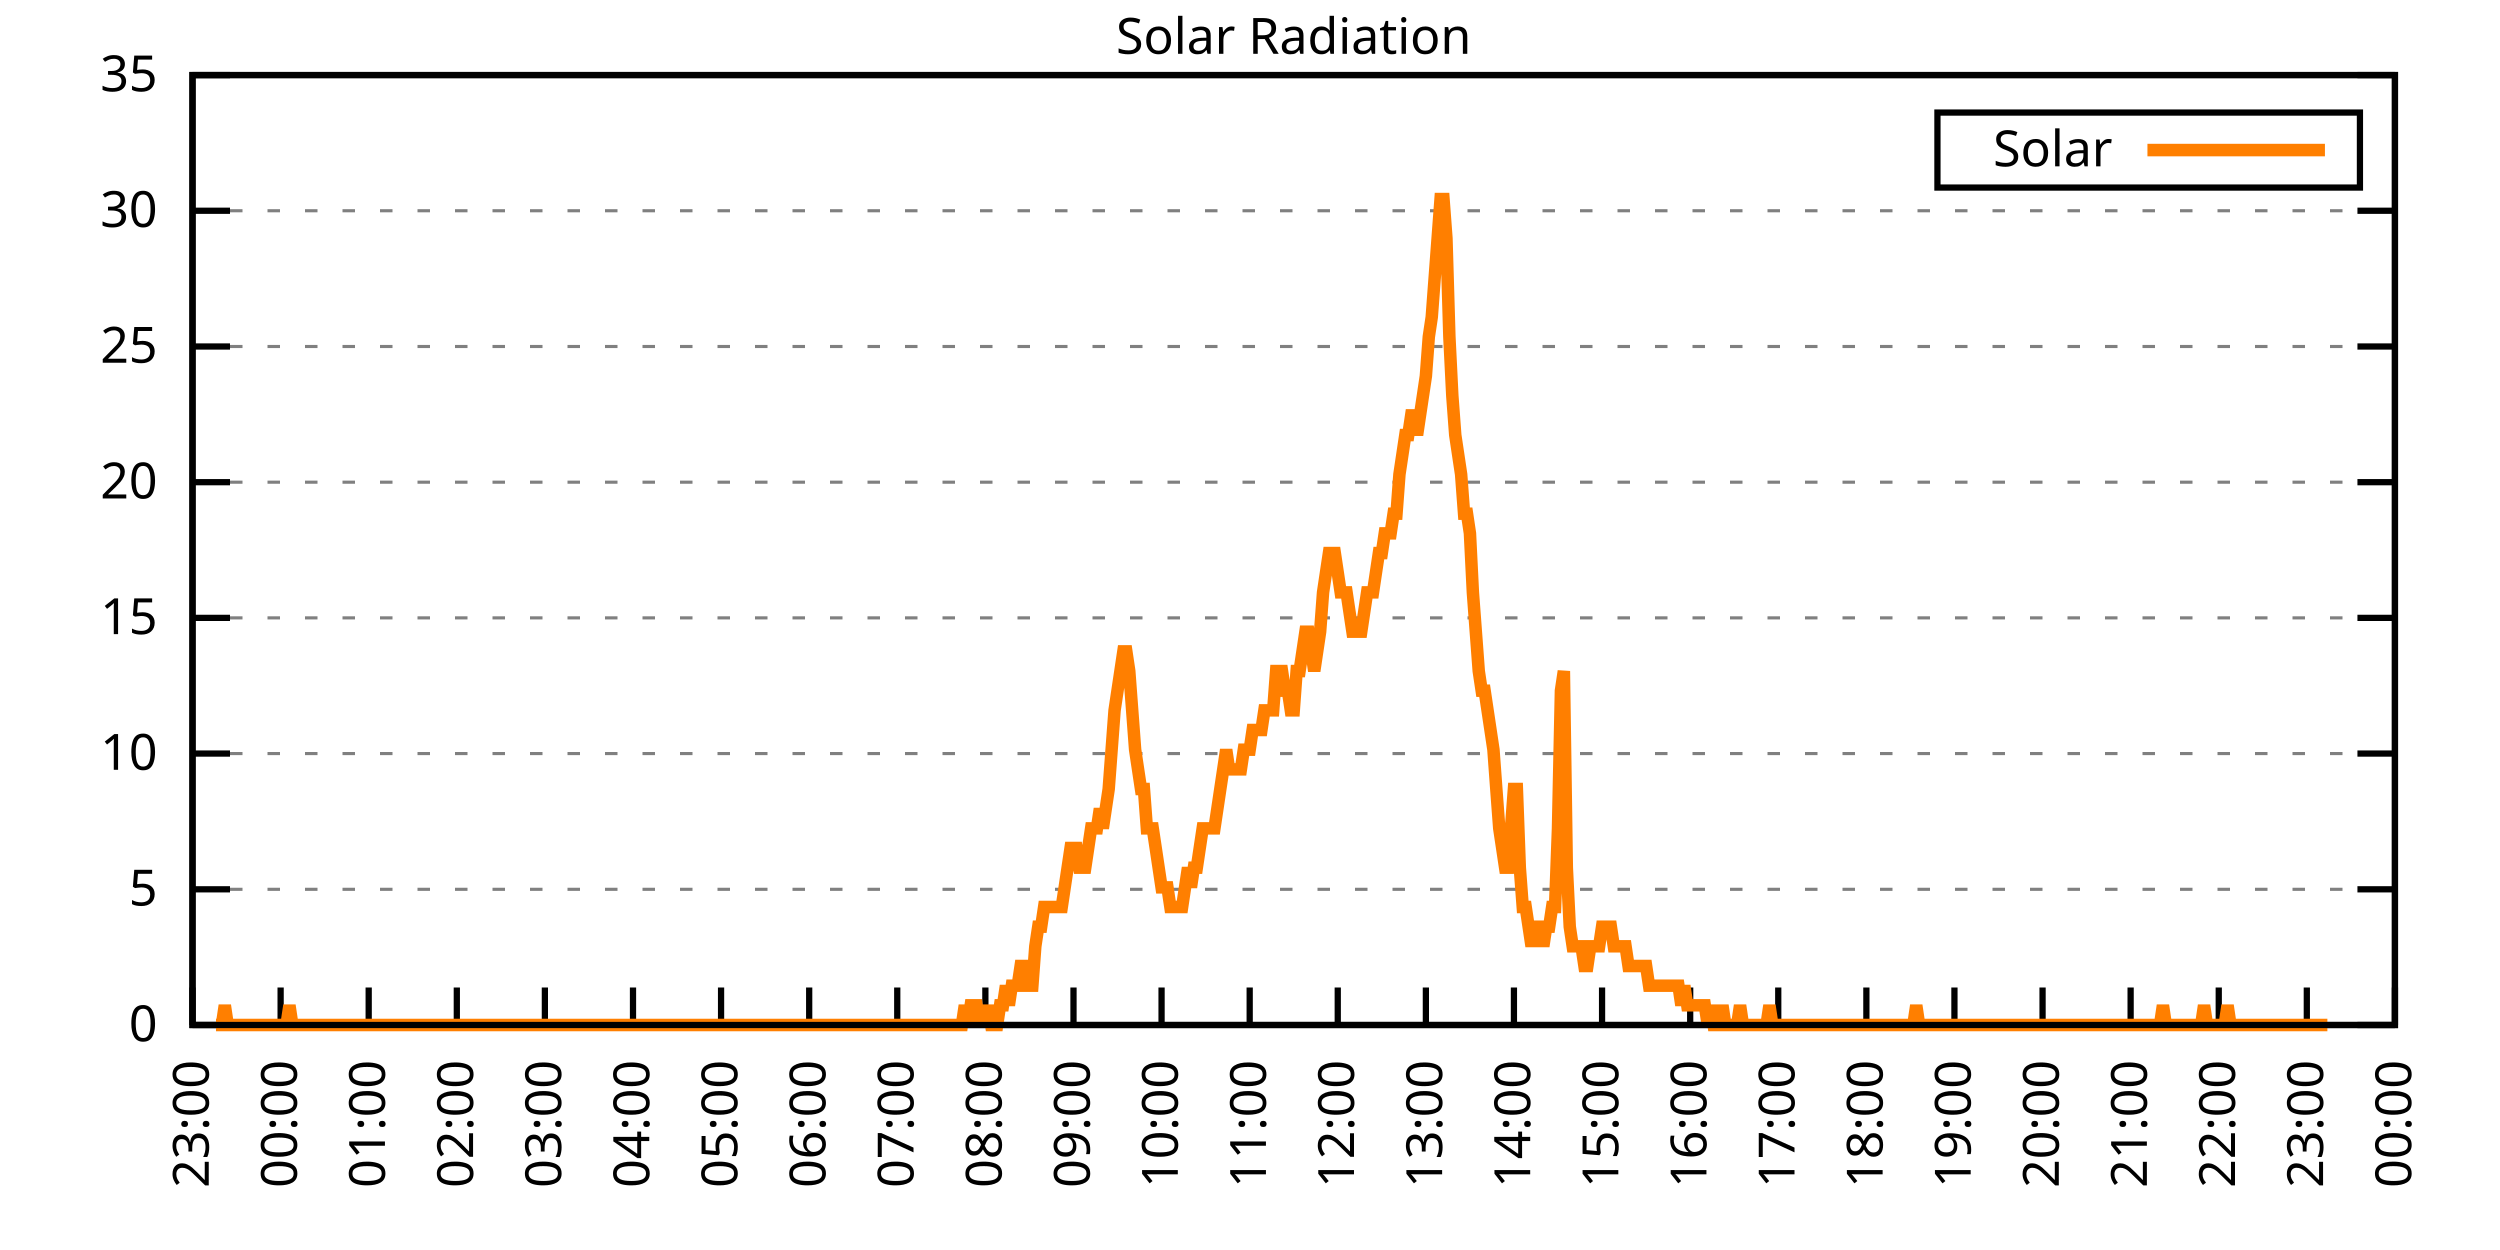
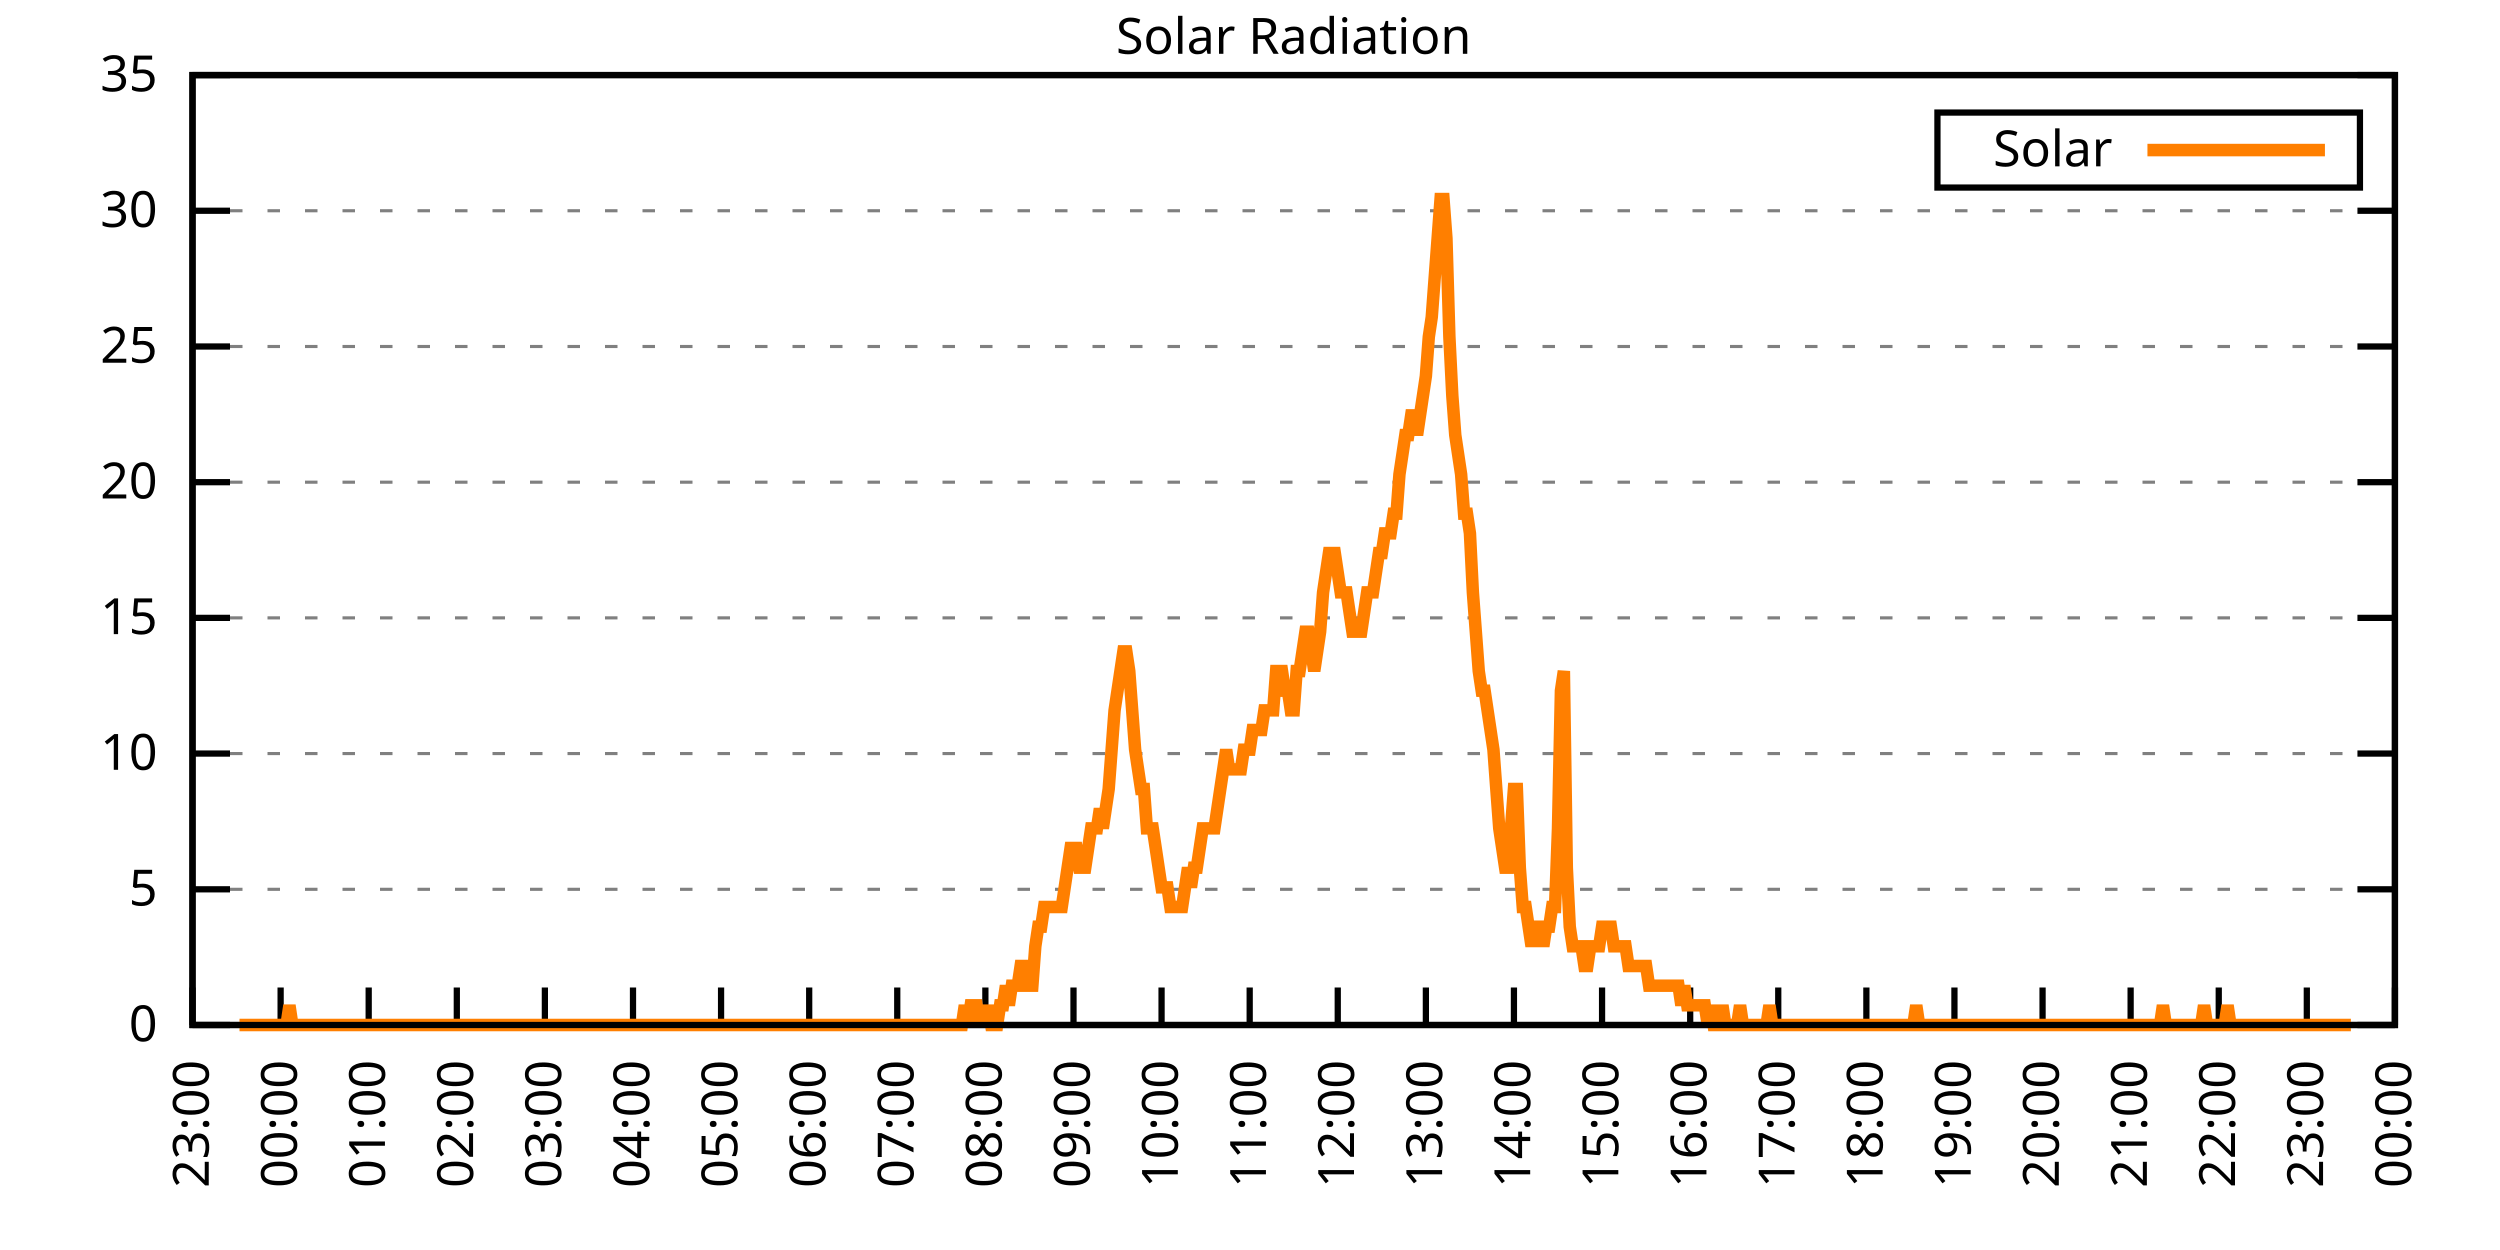
<svg xmlns="http://www.w3.org/2000/svg" xmlns:xlink="http://www.w3.org/1999/xlink" width="400" height="200" viewBox="0 0 400 200">
  <g id="gnuplot_canvas">
    <rect x="0" y="0" width="400" height="200" fill="none" />
    <defs>
      <circle id="gpDot" r="0.5" stroke-width="0.5" stroke="currentColor" />
      <path id="gpPt0" stroke-width="0.333" stroke="currentColor" d="M-1,0 h2 M0,-1 v2" />
      <path id="gpPt1" stroke-width="0.333" stroke="currentColor" d="M-1,-1 L1,1 M1,-1 L-1,1" />
      <path id="gpPt2" stroke-width="0.333" stroke="currentColor" d="M-1,0 L1,0 M0,-1 L0,1 M-1,-1 L1,1 M-1,1 L1,-1" />
      <rect id="gpPt3" stroke-width="0.333" stroke="currentColor" x="-1" y="-1" width="2" height="2" />
      <rect id="gpPt4" stroke-width="0.333" stroke="currentColor" fill="currentColor" x="-1" y="-1" width="2" height="2" />
      <circle id="gpPt5" stroke-width="0.333" stroke="currentColor" cx="0" cy="0" r="1" />
      <use xlink:href="#gpPt5" id="gpPt6" fill="currentColor" stroke="none" />
      <path id="gpPt7" stroke-width="0.333" stroke="currentColor" d="M0,-1.33 L-1.33,0.67 L1.33,0.67 z" />
      <use xlink:href="#gpPt7" id="gpPt8" fill="currentColor" stroke="none" />
      <use xlink:href="#gpPt7" id="gpPt9" stroke="currentColor" transform="rotate(180)" />
      <use xlink:href="#gpPt9" id="gpPt10" fill="currentColor" stroke="none" />
      <use xlink:href="#gpPt3" id="gpPt11" stroke="currentColor" transform="rotate(45)" />
      <use xlink:href="#gpPt11" id="gpPt12" fill="currentColor" stroke="none" />
      <path id="gpPt13" stroke-width="0.333" stroke="currentColor" d="M0,1.330 L1.265,0.411 L0.782,-1.067 L-0.782,-1.076 L-1.265,0.411 z" />
      <use xlink:href="#gpPt13" id="gpPt14" fill="currentColor" stroke="none" />
      <filter id="textbox" filterUnits="objectBoundingBox" x="0" y="0" height="1" width="1">
        <feFlood flood-color="white" flood-opacity="1" result="bgnd" />
        <feComposite in="SourceGraphic" in2="bgnd" operator="atop" />
      </filter>
      <filter id="greybox" filterUnits="objectBoundingBox" x="0" y="0" height="1" width="1">
        <feFlood flood-color="lightgrey" flood-opacity="1" result="grey" />
        <feComposite in="SourceGraphic" in2="grey" operator="atop" />
      </filter>
    </defs>
    <g fill="none" color="white" stroke="currentColor" stroke-width="1.00" stroke-linecap="butt" stroke-linejoin="miter">
</g>
    <g fill="none" color="black" stroke="currentColor" stroke-width="1.00" stroke-linecap="butt" stroke-linejoin="miter">
      <g stroke="none" shape-rendering="crispEdges">
        <polygon fill="rgb(255, 255, 255)" points="30.80,164.00 383.18,164.00 383.18,12.02 30.80,12.02 " />
      </g>
    </g>
    <g fill="none" color="black" stroke="currentColor" stroke-width="1.00" stroke-linecap="butt" stroke-linejoin="miter">
</g>
    <g fill="none" color="black" stroke="black" stroke-width="0.50" stroke-linecap="butt" stroke-linejoin="miter">
</g>
    <g fill="none" color="gray" stroke="currentColor" stroke-width="0.50" stroke-linecap="butt" stroke-linejoin="miter">
      <path stroke="gray" stroke-dasharray="2,4" class="gridline" d="M30.80,164.00 L383.19,164.00  " />
    </g>
    <g fill="none" color="gray" stroke="gray" stroke-width="1.00" stroke-linecap="butt" stroke-linejoin="miter">
</g>
    <g fill="none" color="black" stroke="currentColor" stroke-width="1.00" stroke-linecap="butt" stroke-linejoin="miter">
      <path stroke="black" d="M30.80,164.00 L36.80,164.00 M383.19,164.00 L377.19,164.00  " />
      <g transform="translate(25.20,166.60)" stroke="none" fill="black" font-family="Sans" font-size="8.00" text-anchor="end">
        <text>
          <tspan font-family="Sans"> 0</tspan>
        </text>
      </g>
    </g>
    <g fill="none" color="black" stroke="currentColor" stroke-width="1.00" stroke-linecap="butt" stroke-linejoin="miter">
</g>
    <g fill="none" color="black" stroke="black" stroke-width="0.50" stroke-linecap="butt" stroke-linejoin="miter">
</g>
    <g fill="none" color="gray" stroke="currentColor" stroke-width="0.50" stroke-linecap="butt" stroke-linejoin="miter">
      <path stroke="gray" stroke-dasharray="2,4" class="gridline" d="M30.80,142.29 L383.19,142.29  " />
    </g>
    <g fill="none" color="gray" stroke="gray" stroke-width="1.00" stroke-linecap="butt" stroke-linejoin="miter">
</g>
    <g fill="none" color="black" stroke="currentColor" stroke-width="1.00" stroke-linecap="butt" stroke-linejoin="miter">
      <path stroke="black" d="M30.80,142.29 L36.80,142.29 M383.19,142.29 L377.19,142.29  " />
      <g transform="translate(25.20,144.89)" stroke="none" fill="black" font-family="Sans" font-size="8.00" text-anchor="end">
        <text>
          <tspan font-family="Sans"> 5</tspan>
        </text>
      </g>
    </g>
    <g fill="none" color="black" stroke="currentColor" stroke-width="1.00" stroke-linecap="butt" stroke-linejoin="miter">
</g>
    <g fill="none" color="black" stroke="black" stroke-width="0.50" stroke-linecap="butt" stroke-linejoin="miter">
</g>
    <g fill="none" color="gray" stroke="currentColor" stroke-width="0.50" stroke-linecap="butt" stroke-linejoin="miter">
      <path stroke="gray" stroke-dasharray="2,4" class="gridline" d="M30.80,120.57 L383.19,120.57  " />
    </g>
    <g fill="none" color="gray" stroke="gray" stroke-width="1.00" stroke-linecap="butt" stroke-linejoin="miter">
</g>
    <g fill="none" color="black" stroke="currentColor" stroke-width="1.00" stroke-linecap="butt" stroke-linejoin="miter">
      <path stroke="black" d="M30.80,120.57 L36.80,120.57 M383.19,120.57 L377.19,120.57  " />
      <g transform="translate(25.20,123.17)" stroke="none" fill="black" font-family="Sans" font-size="8.00" text-anchor="end">
        <text>
          <tspan font-family="Sans"> 10</tspan>
        </text>
      </g>
    </g>
    <g fill="none" color="black" stroke="currentColor" stroke-width="1.00" stroke-linecap="butt" stroke-linejoin="miter">
</g>
    <g fill="none" color="black" stroke="black" stroke-width="0.50" stroke-linecap="butt" stroke-linejoin="miter">
</g>
    <g fill="none" color="gray" stroke="currentColor" stroke-width="0.50" stroke-linecap="butt" stroke-linejoin="miter">
      <path stroke="gray" stroke-dasharray="2,4" class="gridline" d="M30.80,98.86 L383.19,98.86  " />
    </g>
    <g fill="none" color="gray" stroke="gray" stroke-width="1.00" stroke-linecap="butt" stroke-linejoin="miter">
</g>
    <g fill="none" color="black" stroke="currentColor" stroke-width="1.00" stroke-linecap="butt" stroke-linejoin="miter">
      <path stroke="black" d="M30.80,98.86 L36.80,98.86 M383.19,98.86 L377.19,98.86  " />
      <g transform="translate(25.20,101.46)" stroke="none" fill="black" font-family="Sans" font-size="8.00" text-anchor="end">
        <text>
          <tspan font-family="Sans"> 15</tspan>
        </text>
      </g>
    </g>
    <g fill="none" color="black" stroke="currentColor" stroke-width="1.00" stroke-linecap="butt" stroke-linejoin="miter">
</g>
    <g fill="none" color="black" stroke="black" stroke-width="0.50" stroke-linecap="butt" stroke-linejoin="miter">
</g>
    <g fill="none" color="gray" stroke="currentColor" stroke-width="0.50" stroke-linecap="butt" stroke-linejoin="miter">
      <path stroke="gray" stroke-dasharray="2,4" class="gridline" d="M30.80,77.15 L383.19,77.15  " />
    </g>
    <g fill="none" color="gray" stroke="gray" stroke-width="1.00" stroke-linecap="butt" stroke-linejoin="miter">
</g>
    <g fill="none" color="black" stroke="currentColor" stroke-width="1.00" stroke-linecap="butt" stroke-linejoin="miter">
      <path stroke="black" d="M30.80,77.15 L36.80,77.15 M383.19,77.15 L377.19,77.15  " />
      <g transform="translate(25.20,79.75)" stroke="none" fill="black" font-family="Sans" font-size="8.00" text-anchor="end">
        <text>
          <tspan font-family="Sans"> 20</tspan>
        </text>
      </g>
    </g>
    <g fill="none" color="black" stroke="currentColor" stroke-width="1.00" stroke-linecap="butt" stroke-linejoin="miter">
</g>
    <g fill="none" color="black" stroke="black" stroke-width="0.50" stroke-linecap="butt" stroke-linejoin="miter">
</g>
    <g fill="none" color="gray" stroke="currentColor" stroke-width="0.50" stroke-linecap="butt" stroke-linejoin="miter">
      <path stroke="gray" stroke-dasharray="2,4" class="gridline" d="M30.80,55.44 L383.19,55.44  " />
    </g>
    <g fill="none" color="gray" stroke="gray" stroke-width="1.00" stroke-linecap="butt" stroke-linejoin="miter">
</g>
    <g fill="none" color="black" stroke="currentColor" stroke-width="1.00" stroke-linecap="butt" stroke-linejoin="miter">
      <path stroke="black" d="M30.80,55.44 L36.80,55.44 M383.19,55.44 L377.19,55.44  " />
      <g transform="translate(25.20,58.04)" stroke="none" fill="black" font-family="Sans" font-size="8.00" text-anchor="end">
        <text>
          <tspan font-family="Sans"> 25</tspan>
        </text>
      </g>
    </g>
    <g fill="none" color="black" stroke="currentColor" stroke-width="1.00" stroke-linecap="butt" stroke-linejoin="miter">
</g>
    <g fill="none" color="black" stroke="black" stroke-width="0.50" stroke-linecap="butt" stroke-linejoin="miter">
</g>
    <g fill="none" color="gray" stroke="currentColor" stroke-width="0.50" stroke-linecap="butt" stroke-linejoin="miter">
      <path stroke="gray" stroke-dasharray="2,4" class="gridline" d="M30.80,33.72 L383.19,33.72  " />
    </g>
    <g fill="none" color="gray" stroke="gray" stroke-width="1.00" stroke-linecap="butt" stroke-linejoin="miter">
</g>
    <g fill="none" color="black" stroke="currentColor" stroke-width="1.00" stroke-linecap="butt" stroke-linejoin="miter">
      <path stroke="black" d="M30.80,33.72 L36.80,33.72 M383.19,33.72 L377.19,33.72  " />
      <g transform="translate(25.20,36.32)" stroke="none" fill="black" font-family="Sans" font-size="8.00" text-anchor="end">
        <text>
          <tspan font-family="Sans"> 30</tspan>
        </text>
      </g>
    </g>
    <g fill="none" color="black" stroke="currentColor" stroke-width="1.00" stroke-linecap="butt" stroke-linejoin="miter">
</g>
    <g fill="none" color="black" stroke="black" stroke-width="0.50" stroke-linecap="butt" stroke-linejoin="miter">
</g>
    <g fill="none" color="gray" stroke="currentColor" stroke-width="0.50" stroke-linecap="butt" stroke-linejoin="miter">
      <path stroke="gray" stroke-dasharray="2,4" class="gridline" d="M30.80,12.01 L383.19,12.01  " />
    </g>
    <g fill="none" color="gray" stroke="gray" stroke-width="1.00" stroke-linecap="butt" stroke-linejoin="miter">
</g>
    <g fill="none" color="black" stroke="currentColor" stroke-width="1.00" stroke-linecap="butt" stroke-linejoin="miter">
      <path stroke="black" d="M30.80,12.01 L36.80,12.01 M383.19,12.01 L377.19,12.01  " />
      <g transform="translate(25.20,14.61)" stroke="none" fill="black" font-family="Sans" font-size="8.00" text-anchor="end">
        <text>
          <tspan font-family="Sans"> 35</tspan>
        </text>
      </g>
    </g>
    <g fill="none" color="black" stroke="currentColor" stroke-width="1.00" stroke-linecap="butt" stroke-linejoin="miter">
      <path stroke="black" d="M30.80,164.00 L30.80,158.00  " />
      <g transform="translate(33.40,169.60) rotate(270.00)" stroke="none" fill="black" font-family="Sans" font-size="8.00" text-anchor="end">
        <text>
          <tspan font-family="Sans">23:00</tspan>
        </text>
      </g>
    </g>
    <g fill="none" color="black" stroke="currentColor" stroke-width="1.00" stroke-linecap="butt" stroke-linejoin="miter">
      <path stroke="black" d="M44.90,164.00 L44.90,158.00  " />
      <g transform="translate(47.50,169.60) rotate(270.00)" stroke="none" fill="black" font-family="Sans" font-size="8.00" text-anchor="end">
        <text>
          <tspan font-family="Sans">00:00</tspan>
        </text>
      </g>
    </g>
    <g fill="none" color="black" stroke="currentColor" stroke-width="1.00" stroke-linecap="butt" stroke-linejoin="miter">
      <path stroke="black" d="M58.99,164.00 L58.99,158.00  " />
      <g transform="translate(61.59,169.60) rotate(270.00)" stroke="none" fill="black" font-family="Sans" font-size="8.00" text-anchor="end">
        <text>
          <tspan font-family="Sans">01:00</tspan>
        </text>
      </g>
    </g>
    <g fill="none" color="black" stroke="currentColor" stroke-width="1.00" stroke-linecap="butt" stroke-linejoin="miter">
      <path stroke="black" d="M73.09,164.00 L73.09,158.00  " />
      <g transform="translate(75.69,169.60) rotate(270.00)" stroke="none" fill="black" font-family="Sans" font-size="8.00" text-anchor="end">
        <text>
          <tspan font-family="Sans">02:00</tspan>
        </text>
      </g>
    </g>
    <g fill="none" color="black" stroke="currentColor" stroke-width="1.00" stroke-linecap="butt" stroke-linejoin="miter">
      <path stroke="black" d="M87.18,164.00 L87.18,158.00  " />
      <g transform="translate(89.78,169.60) rotate(270.00)" stroke="none" fill="black" font-family="Sans" font-size="8.00" text-anchor="end">
        <text>
          <tspan font-family="Sans">03:00</tspan>
        </text>
      </g>
    </g>
    <g fill="none" color="black" stroke="currentColor" stroke-width="1.00" stroke-linecap="butt" stroke-linejoin="miter">
      <path stroke="black" d="M101.28,164.00 L101.28,158.00  " />
      <g transform="translate(103.88,169.60) rotate(270.00)" stroke="none" fill="black" font-family="Sans" font-size="8.00" text-anchor="end">
        <text>
          <tspan font-family="Sans">04:00</tspan>
        </text>
      </g>
    </g>
    <g fill="none" color="black" stroke="currentColor" stroke-width="1.00" stroke-linecap="butt" stroke-linejoin="miter">
      <path stroke="black" d="M115.37,164.00 L115.37,158.00  " />
      <g transform="translate(117.97,169.60) rotate(270.00)" stroke="none" fill="black" font-family="Sans" font-size="8.00" text-anchor="end">
        <text>
          <tspan font-family="Sans">05:00</tspan>
        </text>
      </g>
    </g>
    <g fill="none" color="black" stroke="currentColor" stroke-width="1.00" stroke-linecap="butt" stroke-linejoin="miter">
      <path stroke="black" d="M129.47,164.00 L129.47,158.00  " />
      <g transform="translate(132.07,169.60) rotate(270.00)" stroke="none" fill="black" font-family="Sans" font-size="8.00" text-anchor="end">
        <text>
          <tspan font-family="Sans">06:00</tspan>
        </text>
      </g>
    </g>
    <g fill="none" color="black" stroke="currentColor" stroke-width="1.00" stroke-linecap="butt" stroke-linejoin="miter">
      <path stroke="black" d="M143.56,164.00 L143.56,158.00  " />
      <g transform="translate(146.16,169.60) rotate(270.00)" stroke="none" fill="black" font-family="Sans" font-size="8.00" text-anchor="end">
        <text>
          <tspan font-family="Sans">07:00</tspan>
        </text>
      </g>
    </g>
    <g fill="none" color="black" stroke="currentColor" stroke-width="1.00" stroke-linecap="butt" stroke-linejoin="miter">
      <path stroke="black" d="M157.66,164.00 L157.66,158.00  " />
      <g transform="translate(160.26,169.60) rotate(270.00)" stroke="none" fill="black" font-family="Sans" font-size="8.00" text-anchor="end">
        <text>
          <tspan font-family="Sans">08:00</tspan>
        </text>
      </g>
    </g>
    <g fill="none" color="black" stroke="currentColor" stroke-width="1.00" stroke-linecap="butt" stroke-linejoin="miter">
      <path stroke="black" d="M171.76,164.00 L171.76,158.00  " />
      <g transform="translate(174.36,169.60) rotate(270.00)" stroke="none" fill="black" font-family="Sans" font-size="8.00" text-anchor="end">
        <text>
          <tspan font-family="Sans">09:00</tspan>
        </text>
      </g>
    </g>
    <g fill="none" color="black" stroke="currentColor" stroke-width="1.00" stroke-linecap="butt" stroke-linejoin="miter">
      <path stroke="black" d="M185.85,164.00 L185.85,158.00  " />
      <g transform="translate(188.45,169.60) rotate(270.00)" stroke="none" fill="black" font-family="Sans" font-size="8.00" text-anchor="end">
        <text>
          <tspan font-family="Sans">10:00</tspan>
        </text>
      </g>
    </g>
    <g fill="none" color="black" stroke="currentColor" stroke-width="1.00" stroke-linecap="butt" stroke-linejoin="miter">
      <path stroke="black" d="M199.95,164.00 L199.95,158.00  " />
      <g transform="translate(202.55,169.60) rotate(270.00)" stroke="none" fill="black" font-family="Sans" font-size="8.00" text-anchor="end">
        <text>
          <tspan font-family="Sans">11:00</tspan>
        </text>
      </g>
    </g>
    <g fill="none" color="black" stroke="currentColor" stroke-width="1.00" stroke-linecap="butt" stroke-linejoin="miter">
      <path stroke="black" d="M214.04,164.00 L214.04,158.00  " />
      <g transform="translate(216.64,169.60) rotate(270.00)" stroke="none" fill="black" font-family="Sans" font-size="8.00" text-anchor="end">
        <text>
          <tspan font-family="Sans">12:00</tspan>
        </text>
      </g>
    </g>
    <g fill="none" color="black" stroke="currentColor" stroke-width="1.00" stroke-linecap="butt" stroke-linejoin="miter">
      <path stroke="black" d="M228.14,164.00 L228.14,158.00  " />
      <g transform="translate(230.74,169.60) rotate(270.00)" stroke="none" fill="black" font-family="Sans" font-size="8.00" text-anchor="end">
        <text>
          <tspan font-family="Sans">13:00</tspan>
        </text>
      </g>
    </g>
    <g fill="none" color="black" stroke="currentColor" stroke-width="1.00" stroke-linecap="butt" stroke-linejoin="miter">
      <path stroke="black" d="M242.23,164.00 L242.23,158.00  " />
      <g transform="translate(244.83,169.60) rotate(270.00)" stroke="none" fill="black" font-family="Sans" font-size="8.00" text-anchor="end">
        <text>
          <tspan font-family="Sans">14:00</tspan>
        </text>
      </g>
    </g>
    <g fill="none" color="black" stroke="currentColor" stroke-width="1.00" stroke-linecap="butt" stroke-linejoin="miter">
      <path stroke="black" d="M256.33,164.00 L256.33,158.00  " />
      <g transform="translate(258.93,169.60) rotate(270.00)" stroke="none" fill="black" font-family="Sans" font-size="8.00" text-anchor="end">
        <text>
          <tspan font-family="Sans">15:00</tspan>
        </text>
      </g>
    </g>
    <g fill="none" color="black" stroke="currentColor" stroke-width="1.00" stroke-linecap="butt" stroke-linejoin="miter">
      <path stroke="black" d="M270.43,164.00 L270.43,158.00  " />
      <g transform="translate(273.03,169.60) rotate(270.00)" stroke="none" fill="black" font-family="Sans" font-size="8.00" text-anchor="end">
        <text>
          <tspan font-family="Sans">16:00</tspan>
        </text>
      </g>
    </g>
    <g fill="none" color="black" stroke="currentColor" stroke-width="1.00" stroke-linecap="butt" stroke-linejoin="miter">
      <path stroke="black" d="M284.52,164.00 L284.52,158.00  " />
      <g transform="translate(287.12,169.60) rotate(270.00)" stroke="none" fill="black" font-family="Sans" font-size="8.00" text-anchor="end">
        <text>
          <tspan font-family="Sans">17:00</tspan>
        </text>
      </g>
    </g>
    <g fill="none" color="black" stroke="currentColor" stroke-width="1.00" stroke-linecap="butt" stroke-linejoin="miter">
      <path stroke="black" d="M298.62,164.00 L298.62,158.00  " />
      <g transform="translate(301.22,169.60) rotate(270.00)" stroke="none" fill="black" font-family="Sans" font-size="8.00" text-anchor="end">
        <text>
          <tspan font-family="Sans">18:00</tspan>
        </text>
      </g>
    </g>
    <g fill="none" color="black" stroke="currentColor" stroke-width="1.00" stroke-linecap="butt" stroke-linejoin="miter">
      <path stroke="black" d="M312.71,164.00 L312.71,158.00  " />
      <g transform="translate(315.31,169.60) rotate(270.00)" stroke="none" fill="black" font-family="Sans" font-size="8.00" text-anchor="end">
        <text>
          <tspan font-family="Sans">19:00</tspan>
        </text>
      </g>
    </g>
    <g fill="none" color="black" stroke="currentColor" stroke-width="1.00" stroke-linecap="butt" stroke-linejoin="miter">
      <path stroke="black" d="M326.81,164.00 L326.81,158.00  " />
      <g transform="translate(329.41,169.60) rotate(270.00)" stroke="none" fill="black" font-family="Sans" font-size="8.00" text-anchor="end">
        <text>
          <tspan font-family="Sans">20:00</tspan>
        </text>
      </g>
    </g>
    <g fill="none" color="black" stroke="currentColor" stroke-width="1.00" stroke-linecap="butt" stroke-linejoin="miter">
      <path stroke="black" d="M340.90,164.00 L340.90,158.00  " />
      <g transform="translate(343.50,169.60) rotate(270.00)" stroke="none" fill="black" font-family="Sans" font-size="8.00" text-anchor="end">
        <text>
          <tspan font-family="Sans">21:00</tspan>
        </text>
      </g>
    </g>
    <g fill="none" color="black" stroke="currentColor" stroke-width="1.00" stroke-linecap="butt" stroke-linejoin="miter">
      <path stroke="black" d="M355.00,164.00 L355.00,158.00  " />
      <g transform="translate(357.60,169.60) rotate(270.00)" stroke="none" fill="black" font-family="Sans" font-size="8.00" text-anchor="end">
        <text>
          <tspan font-family="Sans">22:00</tspan>
        </text>
      </g>
    </g>
    <g fill="none" color="black" stroke="currentColor" stroke-width="1.00" stroke-linecap="butt" stroke-linejoin="miter">
      <path stroke="black" d="M369.09,164.00 L369.09,158.00  " />
      <g transform="translate(371.69,169.60) rotate(270.00)" stroke="none" fill="black" font-family="Sans" font-size="8.00" text-anchor="end">
        <text>
          <tspan font-family="Sans">23:00</tspan>
        </text>
      </g>
    </g>
    <g fill="none" color="black" stroke="currentColor" stroke-width="1.00" stroke-linecap="butt" stroke-linejoin="miter">
      <path stroke="black" d="M383.19,164.00 L383.19,158.00  " />
      <g transform="translate(385.79,169.60) rotate(270.00)" stroke="none" fill="black" font-family="Sans" font-size="8.00" text-anchor="end">
        <text>
          <tspan font-family="Sans">00:00</tspan>
        </text>
      </g>
    </g>
    <g fill="none" color="black" stroke="currentColor" stroke-width="1.00" stroke-linecap="butt" stroke-linejoin="miter">
</g>
    <g fill="none" color="black" stroke="currentColor" stroke-width="1.00" stroke-linecap="butt" stroke-linejoin="miter">
      <path stroke="black" d="M30.80,12.01 L30.80,164.00 L383.19,164.00 L383.19,12.01 L30.80,12.01 Z  " />
    </g>
    <g fill="none" color="black" stroke="currentColor" stroke-width="1.00" stroke-linecap="butt" stroke-linejoin="miter">
</g>
    <g fill="none" color="black" stroke="currentColor" stroke-width="1.00" stroke-linecap="butt" stroke-linejoin="miter">
      <path stroke="black" d="M309.99,30.01 L309.99,18.01 L377.59,18.01 L377.59,30.01 L309.99,30.01 Z  " />
    </g>
    <g id="Solar_Radiation_plot_1">
      <g fill="none" color="white" stroke="black" stroke-width="2.00" stroke-linecap="butt" stroke-linejoin="miter">
</g>
      <g fill="none" color="black" stroke="currentColor" stroke-width="2.00" stroke-linecap="butt" stroke-linejoin="miter">
        <g transform="translate(337.99,26.61)" stroke="none" fill="black" font-family="Sans" font-size="8.00" text-anchor="end">
          <text>
            <tspan font-family="Sans">Solar</tspan>
          </text>
        </g>
      </g>
      <g fill="none" color="black" stroke="currentColor" stroke-width="2.00" stroke-linecap="butt" stroke-linejoin="miter">
-         <path stroke="rgb(255, 127,   0)" d="M343.59,24.01 L371.99,24.01 M34.56,164.00 L35.03,164.00 L35.50,164.00 L35.97,160.85 L36.44,164.00 L36.91,164.00   L37.38,164.00 L37.85,164.00 L38.32,164.00 L38.79,164.00 L39.26,164.00 L39.73,164.00 L40.20,164.00 L40.67,164.00   L41.14,164.00 L41.61,164.00 L42.08,164.00 L42.55,164.00 L43.02,164.00 L43.49,164.00 L43.96,164.00 L44.43,164.00   L44.90,164.00 L45.37,164.00 L45.84,164.00 L46.31,160.85 L46.78,164.00 L47.24,164.00 L47.71,164.00 L48.18,164.00   L48.65,164.00 L49.12,164.00 L49.59,164.00 L50.06,164.00 L50.53,164.00 L51.00,164.00 L51.47,164.00 L51.94,164.00   L52.41,164.00 L52.88,164.00 L53.35,164.00 L53.82,164.00 L54.29,164.00 L54.76,164.00 L55.23,164.00 L55.70,164.00   L56.17,164.00 L56.64,164.00 L57.11,164.00 L57.58,164.00 L58.05,164.00 L58.52,164.00 L58.99,164.00 L59.46,164.00   L59.93,164.00 L60.40,164.00 L60.87,164.00 L61.34,164.00 L61.81,164.00 L62.28,164.00 L62.75,164.00 L63.22,164.00   L63.69,164.00 L64.16,164.00 L64.63,164.00 L65.10,164.00 L65.57,164.00 L66.04,164.00 L66.51,164.00 L66.98,164.00   L67.45,164.00 L67.92,164.00 L68.39,164.00 L68.86,164.00 L69.33,164.00 L69.80,164.00 L70.27,164.00 L70.74,164.00   L71.21,164.00 L71.68,164.00 L72.15,164.00 L72.62,164.00 L73.09,164.00 L73.56,164.00 L74.03,164.00 L74.50,164.00   L74.97,164.00 L75.44,164.00 L75.91,164.00 L76.38,164.00 L76.85,164.00 L77.32,164.00 L77.79,164.00 L78.26,164.00   L78.73,164.00 L79.19,164.00 L79.66,164.00 L80.13,164.00 L80.60,164.00 L81.07,164.00 L81.54,164.00 L82.01,164.00   L82.48,164.00 L82.95,164.00 L83.42,164.00 L83.89,164.00 L84.36,164.00 L84.83,164.00 L85.30,164.00 L85.77,164.00   L86.24,164.00 L86.71,164.00 L87.18,164.00 L87.65,164.00 L88.12,164.00 L88.59,164.00 L89.06,164.00 L89.53,164.00   L90.00,164.00 L90.47,164.00 L90.94,164.00 L91.41,164.00 L91.88,164.00 L92.35,164.00 L92.82,164.00 L93.29,164.00   L93.76,164.00 L94.23,164.00 L94.70,164.00 L95.17,164.00 L95.64,164.00 L96.11,164.00 L96.58,164.00 L97.05,164.00   L97.52,164.00 L97.99,164.00 L98.46,164.00 L98.93,164.00 L99.40,164.00 L99.87,164.00 L100.34,164.00 L100.81,164.00   L101.28,164.00 L101.75,164.00 L102.22,164.00 L102.69,164.00 L103.16,164.00 L103.63,164.00 L104.10,164.00 L104.57,164.00   L105.04,164.00 L105.51,164.00 L105.98,164.00 L106.45,164.00 L106.92,164.00 L107.39,164.00 L107.86,164.00 L108.33,164.00   L108.80,164.00 L109.27,164.00 L109.74,164.00 L110.21,164.00 L110.68,164.00 L111.14,164.00 L111.61,164.00 L112.08,164.00   L112.55,164.00 L113.02,164.00 L113.49,164.00 L113.96,164.00 L114.43,164.00 L114.90,164.00 L115.37,164.00 L115.84,164.00   L116.31,164.00 L116.78,164.00 L117.25,164.00 L117.72,164.00 L118.19,164.00 L118.66,164.00 L119.13,164.00 L119.60,164.00   L120.07,164.00 L120.54,164.00 L121.01,164.00 L121.48,164.00 L121.95,164.00 L122.42,164.00 L122.89,164.00 L123.36,164.00   L123.83,164.00 L124.30,164.00 L124.77,164.00 L125.24,164.00 L125.71,164.00 L126.18,164.00 L126.65,164.00 L127.12,164.00   L127.59,164.00 L128.06,164.00 L128.53,164.00 L129.00,164.00 L129.47,164.00 L129.94,164.00 L130.41,164.00 L130.88,164.00   L131.35,164.00 L131.82,164.00 L132.29,164.00 L132.76,164.00 L133.23,164.00 L133.70,164.00 L134.17,164.00 L134.64,164.00   L135.11,164.00 L135.58,164.00 L136.05,164.00 L136.52,164.00 L136.99,164.00 L137.46,164.00 L137.93,164.00 L138.40,164.00   L138.87,164.00 L139.34,164.00 L139.81,164.00 L140.28,164.00 L140.75,164.00 L141.22,164.00 L141.69,164.00 L142.16,164.00   L142.63,164.00 L143.09,164.00 L143.56,164.00 L144.03,164.00 L144.50,164.00 L144.97,164.00 L145.44,164.00 L145.91,164.00   L146.38,164.00 L146.85,164.00 L147.32,164.00 L147.79,164.00 L148.26,164.00 L148.73,164.00 L149.20,164.00 L149.67,164.00   L150.14,164.00 L150.61,164.00 L151.08,164.00 L151.55,164.00 L152.02,164.00 L152.49,164.00 L152.96,164.00 L153.43,164.00   L153.90,164.00 L154.37,160.85 L154.84,164.00 L155.31,160.85 L155.78,160.85 L156.25,160.85 L156.72,164.00 L157.19,160.85   L157.66,164.00 L158.13,160.85 L158.60,164.00 L159.07,164.00 L159.54,164.00 L160.01,160.85 L160.48,160.85 L160.95,157.71   L161.42,160.85 L161.89,157.71 L162.36,157.71 L162.83,157.71 L163.30,154.56 L163.77,154.56 L164.24,157.71 L164.71,157.71   L165.18,157.71 L165.65,151.41 L166.12,148.27 L166.59,148.27 L167.06,145.12 L167.53,145.12 L168.00,145.12 L168.47,145.12   L168.94,145.12 L169.41,145.12 L169.88,145.12 L170.35,141.98 L170.82,138.83 L171.29,135.68 L171.76,135.68 L172.23,135.68   L172.70,138.83 L173.17,138.83 L173.64,138.83 L174.11,135.68 L174.58,132.54 L175.04,132.54 L175.51,132.54 L175.98,129.39   L176.45,132.54 L176.92,129.39 L177.39,126.24 L177.86,119.95 L178.33,113.66 L178.80,110.51 L179.27,107.37 L179.74,104.22   L180.21,104.22 L180.68,107.37 L181.15,113.66 L181.62,119.95 L182.09,123.10 L182.56,126.24 L183.03,126.24 L183.50,132.54   L183.97,132.54 L184.44,132.54 L184.91,135.68 L185.38,138.83 L185.85,141.98 L186.32,141.98 L186.79,141.98 L187.26,145.12   L187.73,145.12 L188.20,145.12 L188.67,145.12 L189.14,145.12 L189.61,141.98 L190.08,138.83 L190.55,141.98 L191.02,138.83   L191.49,138.83 L191.96,135.68 L192.43,132.54 L192.90,132.54 L193.37,132.54 L193.84,132.54 L194.31,132.54 L194.78,129.39   L195.25,126.24 L195.72,123.10 L196.19,119.95 L196.66,123.10 L197.13,123.10 L197.60,123.10 L198.07,123.10 L198.54,123.10   L199.01,119.95 L199.48,119.95 L199.95,119.95 L200.42,116.80 L200.89,116.80 L201.36,116.80 L201.83,116.80 L202.30,113.66   L202.77,113.66 L203.24,113.66 L203.71,113.66 L204.18,107.37 L204.65,107.37 L205.12,107.37 L205.59,110.51 L206.06,110.51   L206.53,113.66 L207.00,113.66 L207.46,107.37 L207.93,107.37 L208.40,104.22 L208.87,101.07 L209.34,101.07 L209.81,104.22   L210.28,107.37 L210.75,104.22 L211.22,101.07 L211.69,94.78 L212.16,91.63 L212.63,88.49 L213.10,88.49 L213.57,88.49   L214.04,91.63 L214.51,94.78 L214.98,94.78 L215.45,94.78 L215.92,97.93 L216.39,101.07 L216.86,101.07 L217.33,101.07   L217.80,101.07 L218.27,97.93 L218.74,94.78 L219.21,94.78 L219.68,94.78 L220.15,91.63 L220.62,88.49 L221.09,88.49   L221.56,85.34 L222.03,85.34 L222.50,85.34 L222.97,82.19 L223.44,82.19 L223.91,75.90 L224.38,72.76 L224.85,69.61   L225.32,69.61 L225.79,66.46 L226.26,66.46 L226.73,69.61 L227.20,66.46 L227.67,63.32 L228.14,60.17 L228.61,53.88   L229.08,50.73 L229.55,44.44 L230.02,38.15 L230.49,31.85 L230.96,31.85 L231.43,38.15 L231.90,53.88 L232.37,63.32   L232.84,69.61 L233.31,72.76 L233.78,75.90 L234.25,82.19 L234.72,82.19 L235.19,85.34 L235.66,94.78 L236.13,101.07   L236.60,107.37 L237.07,110.51 L237.54,110.51 L238.01,113.66 L238.48,116.80 L238.95,119.95 L239.41,126.24 L239.88,132.54   L240.35,135.68 L240.82,138.83 L241.29,138.83 L241.76,132.54 L242.23,126.24 L242.70,126.24 L243.17,138.83 L243.64,145.12   L244.11,145.12 L244.58,148.27 L245.05,151.41 L245.52,148.27 L245.99,148.27 L246.46,148.27 L246.93,151.41 L247.40,148.27   L247.87,148.27 L248.34,145.12 L248.81,145.12 L249.28,132.54 L249.75,110.51 L250.22,107.37 L250.69,138.83 L251.16,148.27   L251.63,151.41 L252.10,151.41 L252.57,151.41 L253.04,151.41 L253.51,154.56 L253.98,154.56 L254.45,151.41 L254.92,151.41   L255.39,151.41 L255.86,151.41 L256.33,148.27 L256.80,148.27 L257.27,148.27 L257.74,148.27 L258.21,151.41 L258.68,151.41   L259.15,151.41 L259.62,151.41 L260.09,151.41 L260.56,154.56 L261.03,154.56 L261.50,154.56 L261.97,154.56 L262.44,154.56   L262.91,154.56 L263.38,154.56 L263.85,157.71 L264.32,157.71 L264.79,157.71 L265.26,157.71 L265.73,157.71 L266.20,157.71   L266.67,157.71 L267.14,157.71 L267.61,157.71 L268.08,157.71 L268.55,157.71 L269.02,160.85 L269.49,157.71 L269.96,160.85   L270.43,160.85 L270.90,160.85 L271.36,160.85 L271.83,160.85 L272.30,160.85 L272.77,160.85 L273.24,164.00 L273.71,160.85   L274.18,164.00 L274.65,164.00 L275.12,164.00 L275.59,160.85 L276.06,164.00 L276.53,164.00 L277.00,164.00 L277.47,164.00   L277.94,164.00 L278.41,160.85 L278.88,164.00 L279.35,164.00 L279.82,164.00 L280.29,164.00 L280.76,164.00 L281.23,164.00   L281.70,164.00 L282.17,164.00 L282.64,164.00 L283.11,160.85 L283.58,164.00 L284.05,164.00 L284.52,164.00 L284.99,164.00   L285.46,164.00 L285.93,164.00 L286.40,164.00 L286.87,164.00 L287.34,164.00 L287.81,164.00 L288.28,164.00 L288.75,164.00   L289.22,164.00 L289.69,164.00 L290.16,164.00 L290.63,164.00 L291.10,164.00 L291.57,164.00 L292.04,164.00 L292.51,164.00   L292.98,164.00 L293.45,164.00 L293.92,164.00 L294.39,164.00 L294.86,164.00 L295.33,164.00 L295.80,164.00 L296.27,164.00   L296.74,164.00 L297.21,164.00 L297.68,164.00 L298.15,164.00 L298.62,164.00 L299.09,164.00 L299.56,164.00 L300.03,164.00   L300.50,164.00 L300.97,164.00 L301.44,164.00 L301.91,164.00 L302.38,164.00 L302.85,164.00 L303.31,164.00 L303.78,164.00   L304.25,164.00 L304.72,164.00 L305.19,164.00 L305.66,164.00 L306.13,164.00 L306.60,160.85 L307.07,164.00 L307.54,164.00   L308.01,164.00 L308.48,164.00 L308.95,164.00 L309.42,164.00 L309.89,164.00 L310.36,164.00 L310.83,164.00 L311.30,164.00   L311.77,164.00 L312.24,164.00 L312.71,164.00 L313.18,164.00 L313.65,164.00 L314.12,164.00 L314.59,164.00 L315.06,164.00   L315.53,164.00 L316.00,164.00 L316.47,164.00 L316.94,164.00 L317.41,164.00 L317.88,164.00 L318.35,164.00 L318.82,164.00   L319.29,164.00 L319.76,164.00 L320.23,164.00 L320.70,164.00 L321.17,164.00 L321.64,164.00 L322.11,164.00 L322.58,164.00   L323.05,164.00 L323.52,164.00 L323.99,164.00 L324.46,164.00 L324.93,164.00 L325.40,164.00 L325.87,164.00 L326.34,164.00   L326.81,164.00 L327.28,164.00 L327.75,164.00 L328.22,164.00 L328.69,164.00 L329.16,164.00 L329.63,164.00 L330.10,164.00   L330.57,164.00 L331.04,164.00 L331.51,164.00 L331.98,164.00 L332.45,164.00 L332.92,164.00 L333.39,164.00 L333.86,164.00   L334.33,164.00 L334.80,164.00 L335.26,164.00 L335.73,164.00 L336.20,164.00 L336.67,164.00 L337.14,164.00 L337.61,164.00   L338.08,164.00 L338.55,164.00 L339.02,164.00 L339.49,164.00 L339.96,164.00 L340.43,164.00 L340.90,164.00 L341.37,164.00   L341.84,164.00 L342.31,164.00 L342.78,164.00 L343.25,164.00 L343.72,164.00 L344.19,164.00 L344.66,164.00 L345.13,164.00   L345.60,164.00 L346.07,160.85 L346.54,164.00 L347.01,164.00 L347.48,164.00 L347.95,164.00 L348.42,164.00 L348.89,164.00   L349.36,164.00 L349.83,164.00 L350.30,164.00 L350.77,164.00 L351.24,164.00 L351.71,164.00 L352.18,164.00 L352.65,160.85   L353.12,164.00 L353.59,164.00 L354.06,164.00 L354.53,164.00 L355.00,164.00 L355.47,164.00 L355.94,164.00 L356.41,160.85   L356.88,164.00 L357.35,164.00 L357.82,164.00 L358.29,164.00 L358.76,164.00 L359.23,164.00 L359.70,164.00 L360.17,164.00   L360.64,164.00 L361.11,164.00 L361.58,164.00 L362.05,164.00 L362.52,164.00 L362.99,164.00 L363.46,164.00 L363.93,164.00   L364.40,164.00 L364.87,164.00 L365.34,164.00 L365.81,164.00 L366.28,164.00 L366.75,164.00 L367.21,164.00 L367.68,164.00   L368.15,164.00 L368.62,164.00 L369.09,164.00 L369.56,164.00 L370.03,164.00 L370.50,164.00 L370.97,164.00 L371.44,164.00   L371.91,164.00 L372.38,164.00  " />
+         <path stroke="rgb(255, 127,   0)" d="M343.59,24.01 L371.99,24.01 M38.32,164.00 L38.79,164.00 L39.26,164.00 L39.73,164.00 L40.20,164.00 L40.67,164.00   L41.14,164.00 L41.61,164.00 L42.08,164.00 L42.55,164.00 L43.02,164.00 L43.49,164.00 L43.96,164.00 L44.43,164.00   L44.90,164.00 L45.37,164.00 L45.84,164.00 L46.31,160.85 L46.78,164.00 L47.24,164.00 L47.71,164.00 L48.18,164.00   L48.65,164.00 L49.12,164.00 L49.59,164.00 L50.06,164.00 L50.53,164.00 L51.00,164.00 L51.47,164.00 L51.94,164.00   L52.41,164.00 L52.88,164.00 L53.35,164.00 L53.82,164.00 L54.29,164.00 L54.76,164.00 L55.23,164.00 L55.70,164.00   L56.17,164.00 L56.64,164.00 L57.11,164.00 L57.58,164.00 L58.05,164.00 L58.52,164.00 L58.99,164.00 L59.46,164.00   L59.93,164.00 L60.40,164.00 L60.87,164.00 L61.34,164.00 L61.81,164.00 L62.28,164.00 L62.75,164.00 L63.22,164.00   L63.69,164.00 L64.16,164.00 L64.63,164.00 L65.10,164.00 L65.57,164.00 L66.04,164.00 L66.51,164.00 L66.98,164.00   L67.45,164.00 L67.92,164.00 L68.39,164.00 L68.86,164.00 L69.33,164.00 L69.80,164.00 L70.27,164.00 L70.74,164.00   L71.21,164.00 L71.68,164.00 L72.15,164.00 L72.62,164.00 L73.09,164.00 L73.56,164.00 L74.03,164.00 L74.50,164.00   L74.97,164.00 L75.44,164.00 L75.91,164.00 L76.38,164.00 L76.85,164.00 L77.32,164.00 L77.79,164.00 L78.26,164.00   L78.73,164.00 L79.19,164.00 L79.66,164.00 L80.13,164.00 L80.60,164.00 L81.07,164.00 L81.54,164.00 L82.01,164.00   L82.48,164.00 L82.95,164.00 L83.42,164.00 L83.89,164.00 L84.36,164.00 L84.83,164.00 L85.30,164.00 L85.77,164.00   L86.24,164.00 L86.71,164.00 L87.18,164.00 L87.65,164.00 L88.12,164.00 L88.59,164.00 L89.06,164.00 L89.53,164.00   L90.00,164.00 L90.47,164.00 L90.94,164.00 L91.41,164.00 L91.88,164.00 L92.35,164.00 L92.82,164.00 L93.29,164.00   L93.76,164.00 L94.23,164.00 L94.70,164.00 L95.17,164.00 L95.64,164.00 L96.11,164.00 L96.58,164.00 L97.05,164.00   L97.52,164.00 L97.99,164.00 L98.46,164.00 L98.93,164.00 L99.40,164.00 L99.87,164.00 L100.34,164.00 L100.81,164.00   L101.28,164.00 L101.75,164.00 L102.22,164.00 L102.69,164.00 L103.16,164.00 L103.63,164.00 L104.10,164.00 L104.57,164.00   L105.04,164.00 L105.51,164.00 L105.98,164.00 L106.45,164.00 L106.92,164.00 L107.39,164.00 L107.86,164.00 L108.33,164.00   L108.80,164.00 L109.27,164.00 L109.74,164.00 L110.21,164.00 L110.68,164.00 L111.14,164.00 L111.61,164.00 L112.08,164.00   L112.55,164.00 L113.02,164.00 L113.49,164.00 L113.96,164.00 L114.43,164.00 L114.90,164.00 L115.37,164.00 L115.84,164.00   L116.31,164.00 L116.78,164.00 L117.25,164.00 L117.72,164.00 L118.19,164.00 L118.66,164.00 L119.13,164.00 L119.60,164.00   L120.07,164.00 L120.54,164.00 L121.01,164.00 L121.48,164.00 L121.95,164.00 L122.42,164.00 L122.89,164.00 L123.36,164.00   L123.83,164.00 L124.30,164.00 L124.77,164.00 L125.24,164.00 L125.71,164.00 L126.18,164.00 L126.65,164.00 L127.12,164.00   L127.59,164.00 L128.06,164.00 L128.53,164.00 L129.00,164.00 L129.47,164.00 L129.94,164.00 L130.41,164.00 L130.88,164.00   L131.35,164.00 L131.82,164.00 L132.29,164.00 L132.76,164.00 L133.23,164.00 L133.70,164.00 L134.17,164.00 L134.64,164.00   L135.11,164.00 L135.58,164.00 L136.05,164.00 L136.52,164.00 L136.99,164.00 L137.46,164.00 L137.93,164.00 L138.40,164.00   L138.87,164.00 L139.34,164.00 L139.81,164.00 L140.28,164.00 L140.75,164.00 L141.22,164.00 L141.69,164.00 L142.16,164.00   L142.63,164.00 L143.09,164.00 L143.56,164.00 L144.03,164.00 L144.50,164.00 L144.97,164.00 L145.44,164.00 L145.91,164.00   L146.38,164.00 L146.85,164.00 L147.32,164.00 L147.79,164.00 L148.26,164.00 L148.73,164.00 L149.20,164.00 L149.67,164.00   L150.14,164.00 L150.61,164.00 L151.08,164.00 L151.55,164.00 L152.02,164.00 L152.49,164.00 L152.96,164.00 L153.43,164.00   L153.90,164.00 L154.37,160.85 L154.84,164.00 L155.31,160.85 L155.78,160.85 L156.25,160.85 L156.72,164.00 L157.19,160.85   L157.66,164.00 L158.13,160.85 L158.60,164.00 L159.07,164.00 L159.54,164.00 L160.01,160.85 L160.48,160.85 L160.95,157.71   L161.42,160.85 L161.89,157.71 L162.36,157.71 L162.83,157.71 L163.30,154.56 L163.77,154.56 L164.24,157.71 L164.71,157.71   L165.18,157.71 L165.65,151.41 L166.12,148.27 L166.59,148.27 L167.06,145.12 L167.53,145.12 L168.00,145.12 L168.47,145.12   L168.94,145.12 L169.41,145.12 L169.88,145.12 L170.35,141.98 L170.82,138.83 L171.29,135.68 L171.76,135.68 L172.23,135.68   L172.70,138.83 L173.17,138.83 L173.64,138.83 L174.11,135.68 L174.58,132.54 L175.04,132.54 L175.51,132.54 L175.98,129.39   L176.45,132.54 L176.92,129.39 L177.39,126.24 L177.86,119.95 L178.33,113.66 L178.80,110.51 L179.27,107.37 L179.74,104.22   L180.21,104.22 L180.68,107.37 L181.15,113.66 L181.62,119.95 L182.09,123.10 L182.56,126.24 L183.03,126.24 L183.50,132.54   L183.97,132.54 L184.44,132.54 L184.91,135.68 L185.38,138.83 L185.85,141.98 L186.32,141.98 L186.79,141.98 L187.26,145.12   L187.73,145.12 L188.20,145.12 L188.67,145.12 L189.14,145.12 L189.61,141.98 L190.08,138.83 L190.55,141.98 L191.02,138.83   L191.49,138.83 L191.96,135.68 L192.43,132.54 L192.90,132.54 L193.37,132.54 L193.84,132.54 L194.31,132.54 L194.78,129.39   L195.25,126.24 L195.72,123.10 L196.19,119.95 L196.66,123.10 L197.13,123.10 L197.60,123.10 L198.07,123.10 L198.54,123.10   L199.01,119.95 L199.48,119.95 L199.95,119.95 L200.42,116.80 L200.89,116.80 L201.36,116.80 L201.83,116.80 L202.30,113.66   L202.77,113.66 L203.24,113.66 L203.71,113.66 L204.18,107.37 L204.65,107.37 L205.12,107.37 L205.59,110.51 L206.06,110.51   L206.53,113.66 L207.00,113.66 L207.46,107.37 L207.93,107.37 L208.40,104.22 L208.87,101.07 L209.34,101.07 L209.81,104.22   L210.28,107.37 L210.75,104.22 L211.22,101.07 L211.69,94.78 L212.16,91.63 L212.63,88.49 L213.10,88.49 L213.57,88.49   L214.04,91.63 L214.51,94.78 L214.98,94.78 L215.45,94.78 L215.92,97.93 L216.39,101.07 L216.86,101.07 L217.33,101.07   L217.80,101.07 L218.27,97.93 L218.74,94.78 L219.21,94.78 L219.68,94.78 L220.15,91.63 L220.62,88.49 L221.09,88.49   L221.56,85.34 L222.03,85.34 L222.50,85.34 L222.97,82.19 L223.44,82.19 L223.91,75.90 L224.38,72.76 L224.85,69.61   L225.32,69.61 L225.79,66.46 L226.26,66.46 L226.73,69.61 L227.20,66.46 L227.67,63.32 L228.14,60.17 L228.61,53.88   L229.08,50.73 L229.55,44.44 L230.02,38.15 L230.49,31.85 L230.96,31.85 L231.43,38.15 L231.90,53.88 L232.37,63.32   L232.84,69.61 L233.31,72.76 L233.78,75.90 L234.25,82.19 L234.72,82.19 L235.19,85.34 L235.66,94.78 L236.13,101.07   L236.60,107.37 L237.07,110.51 L237.54,110.51 L238.01,113.66 L238.48,116.80 L238.95,119.95 L239.41,126.24 L239.88,132.54   L240.35,135.68 L240.82,138.83 L241.29,138.83 L241.76,132.54 L242.23,126.24 L242.70,126.24 L243.17,138.83 L243.64,145.12   L244.11,145.12 L244.58,148.27 L245.05,151.41 L245.52,148.27 L245.99,148.27 L246.46,148.27 L246.93,151.41 L247.40,148.27   L247.87,148.27 L248.34,145.12 L248.81,145.12 L249.28,132.54 L249.75,110.51 L250.22,107.37 L250.69,138.83 L251.16,148.27   L251.63,151.41 L252.10,151.41 L252.57,151.41 L253.04,151.41 L253.51,154.56 L253.98,154.56 L254.45,151.41 L254.92,151.41   L255.39,151.41 L255.86,151.41 L256.33,148.27 L256.80,148.27 L257.27,148.27 L257.74,148.27 L258.21,151.41 L258.68,151.41   L259.15,151.41 L259.62,151.41 L260.09,151.41 L260.56,154.56 L261.03,154.56 L261.50,154.56 L261.97,154.56 L262.44,154.56   L262.91,154.56 L263.38,154.56 L263.85,157.71 L264.32,157.71 L264.79,157.71 L265.26,157.71 L265.73,157.71 L266.20,157.71   L266.67,157.71 L267.14,157.71 L267.61,157.71 L268.08,157.71 L268.55,157.71 L269.02,160.85 L269.49,157.71 L269.96,160.85   L270.43,160.85 L270.90,160.85 L271.36,160.85 L271.83,160.85 L272.30,160.85 L272.77,160.85 L273.24,164.00 L273.71,160.85   L274.18,164.00 L274.65,164.00 L275.12,164.00 L275.59,160.85 L276.06,164.00 L276.53,164.00 L277.00,164.00 L277.47,164.00   L277.94,164.00 L278.41,160.85 L278.88,164.00 L279.35,164.00 L279.82,164.00 L280.29,164.00 L280.76,164.00 L281.23,164.00   L281.70,164.00 L282.17,164.00 L282.64,164.00 L283.11,160.85 L283.58,164.00 L284.05,164.00 L284.52,164.00 L284.99,164.00   L285.46,164.00 L285.93,164.00 L286.40,164.00 L286.87,164.00 L287.34,164.00 L287.81,164.00 L288.28,164.00 L288.75,164.00   L289.22,164.00 L289.69,164.00 L290.16,164.00 L290.63,164.00 L291.10,164.00 L291.57,164.00 L292.04,164.00 L292.51,164.00   L292.98,164.00 L293.45,164.00 L293.92,164.00 L294.39,164.00 L294.86,164.00 L295.33,164.00 L295.80,164.00 L296.27,164.00   L296.74,164.00 L297.21,164.00 L297.68,164.00 L298.15,164.00 L298.62,164.00 L299.09,164.00 L299.56,164.00 L300.03,164.00   L300.50,164.00 L300.97,164.00 L301.44,164.00 L301.91,164.00 L302.38,164.00 L302.85,164.00 L303.31,164.00 L303.78,164.00   L304.25,164.00 L304.72,164.00 L305.19,164.00 L305.66,164.00 L306.13,164.00 L306.60,160.85 L307.07,164.00 L307.54,164.00   L308.01,164.00 L308.48,164.00 L308.95,164.00 L309.42,164.00 L309.89,164.00 L310.36,164.00 L310.83,164.00 L311.30,164.00   L311.77,164.00 L312.24,164.00 L312.71,164.00 L313.18,164.00 L313.65,164.00 L314.12,164.00 L314.59,164.00 L315.06,164.00   L315.53,164.00 L316.00,164.00 L316.47,164.00 L316.94,164.00 L317.41,164.00 L317.88,164.00 L318.35,164.00 L318.82,164.00   L319.29,164.00 L319.76,164.00 L320.23,164.00 L320.70,164.00 L321.17,164.00 L321.64,164.00 L322.11,164.00 L322.58,164.00   L323.05,164.00 L323.52,164.00 L323.99,164.00 L324.46,164.00 L324.93,164.00 L325.40,164.00 L325.87,164.00 L326.34,164.00   L326.81,164.00 L327.28,164.00 L327.75,164.00 L328.22,164.00 L328.69,164.00 L329.16,164.00 L329.63,164.00 L330.10,164.00   L330.57,164.00 L331.04,164.00 L331.51,164.00 L331.98,164.00 L332.45,164.00 L332.92,164.00 L333.39,164.00 L333.86,164.00   L334.33,164.00 L334.80,164.00 L335.26,164.00 L335.73,164.00 L336.20,164.00 L336.67,164.00 L337.14,164.00 L337.61,164.00   L338.08,164.00 L338.55,164.00 L339.02,164.00 L339.49,164.00 L339.96,164.00 L340.43,164.00 L340.90,164.00 L341.37,164.00   L341.84,164.00 L342.31,164.00 L342.78,164.00 L343.25,164.00 L343.72,164.00 L344.19,164.00 L344.66,164.00 L345.13,164.00   L345.60,164.00 L346.07,160.85 L346.54,164.00 L347.01,164.00 L347.48,164.00 L347.95,164.00 L348.42,164.00 L348.89,164.00   L349.36,164.00 L349.83,164.00 L350.30,164.00 L350.77,164.00 L351.24,164.00 L351.71,164.00 L352.18,164.00 L352.65,160.85   L353.12,164.00 L353.59,164.00 L354.06,164.00 L354.53,164.00 L355.00,164.00 L355.47,164.00 L355.94,164.00 L356.41,160.85   L356.88,164.00 L357.35,164.00 L357.82,164.00 L358.29,164.00 L358.76,164.00 L359.23,164.00 L359.70,164.00 L360.17,164.00   L360.64,164.00 L361.11,164.00 L361.58,164.00 L362.05,164.00 L362.52,164.00 L362.99,164.00 L363.46,164.00 L363.93,164.00   L364.40,164.00 L364.87,164.00 L365.34,164.00 L365.81,164.00 L366.28,164.00 L366.75,164.00 L367.21,164.00 L367.68,164.00   L368.15,164.00 L368.62,164.00 L369.09,164.00 L369.56,164.00 L370.03,164.00 L370.50,164.00 L370.97,164.00 L371.44,164.00   L371.91,164.00 L372.38,164.00 L372.85,164.00 L373.32,164.00 L373.79,164.00 L374.26,164.00 L374.73,164.00 L375.20,164.00   L375.67,164.00 L376.14,164.00  " />
      </g>
    </g>
    <g fill="none" color="black" stroke="currentColor" stroke-width="2.00" stroke-linecap="butt" stroke-linejoin="miter">
</g>
    <g fill="none" color="black" stroke="black" stroke-width="1.00" stroke-linecap="butt" stroke-linejoin="miter">
</g>
    <g fill="none" color="black" stroke="currentColor" stroke-width="1.00" stroke-linecap="butt" stroke-linejoin="miter">
      <path stroke="black" d="M30.80,12.01 L30.80,164.00 L383.19,164.00 L383.19,12.01 L30.80,12.01 Z  " />
      <g transform="translate(6.80,88.01) rotate(270.00)" stroke="none" fill="black" font-family="Sans" font-size="8.00" text-anchor="middle">
        <text />
      </g>
    </g>
    <g fill="none" color="black" stroke="currentColor" stroke-width="1.00" stroke-linecap="butt" stroke-linejoin="miter">
</g>
    <g fill="none" color="black" stroke="currentColor" stroke-width="1.00" stroke-linecap="butt" stroke-linejoin="miter">
      <g transform="translate(206.99,8.61)" stroke="none" fill="black" font-family="Sans" font-size="8.00" text-anchor="middle">
        <text>
          <tspan font-family="Sans">Solar Radiation</tspan>
        </text>
      </g>
    </g>
    <g fill="none" color="black" stroke="currentColor" stroke-width="1.00" stroke-linecap="butt" stroke-linejoin="miter">
</g>
  </g>
</svg>
